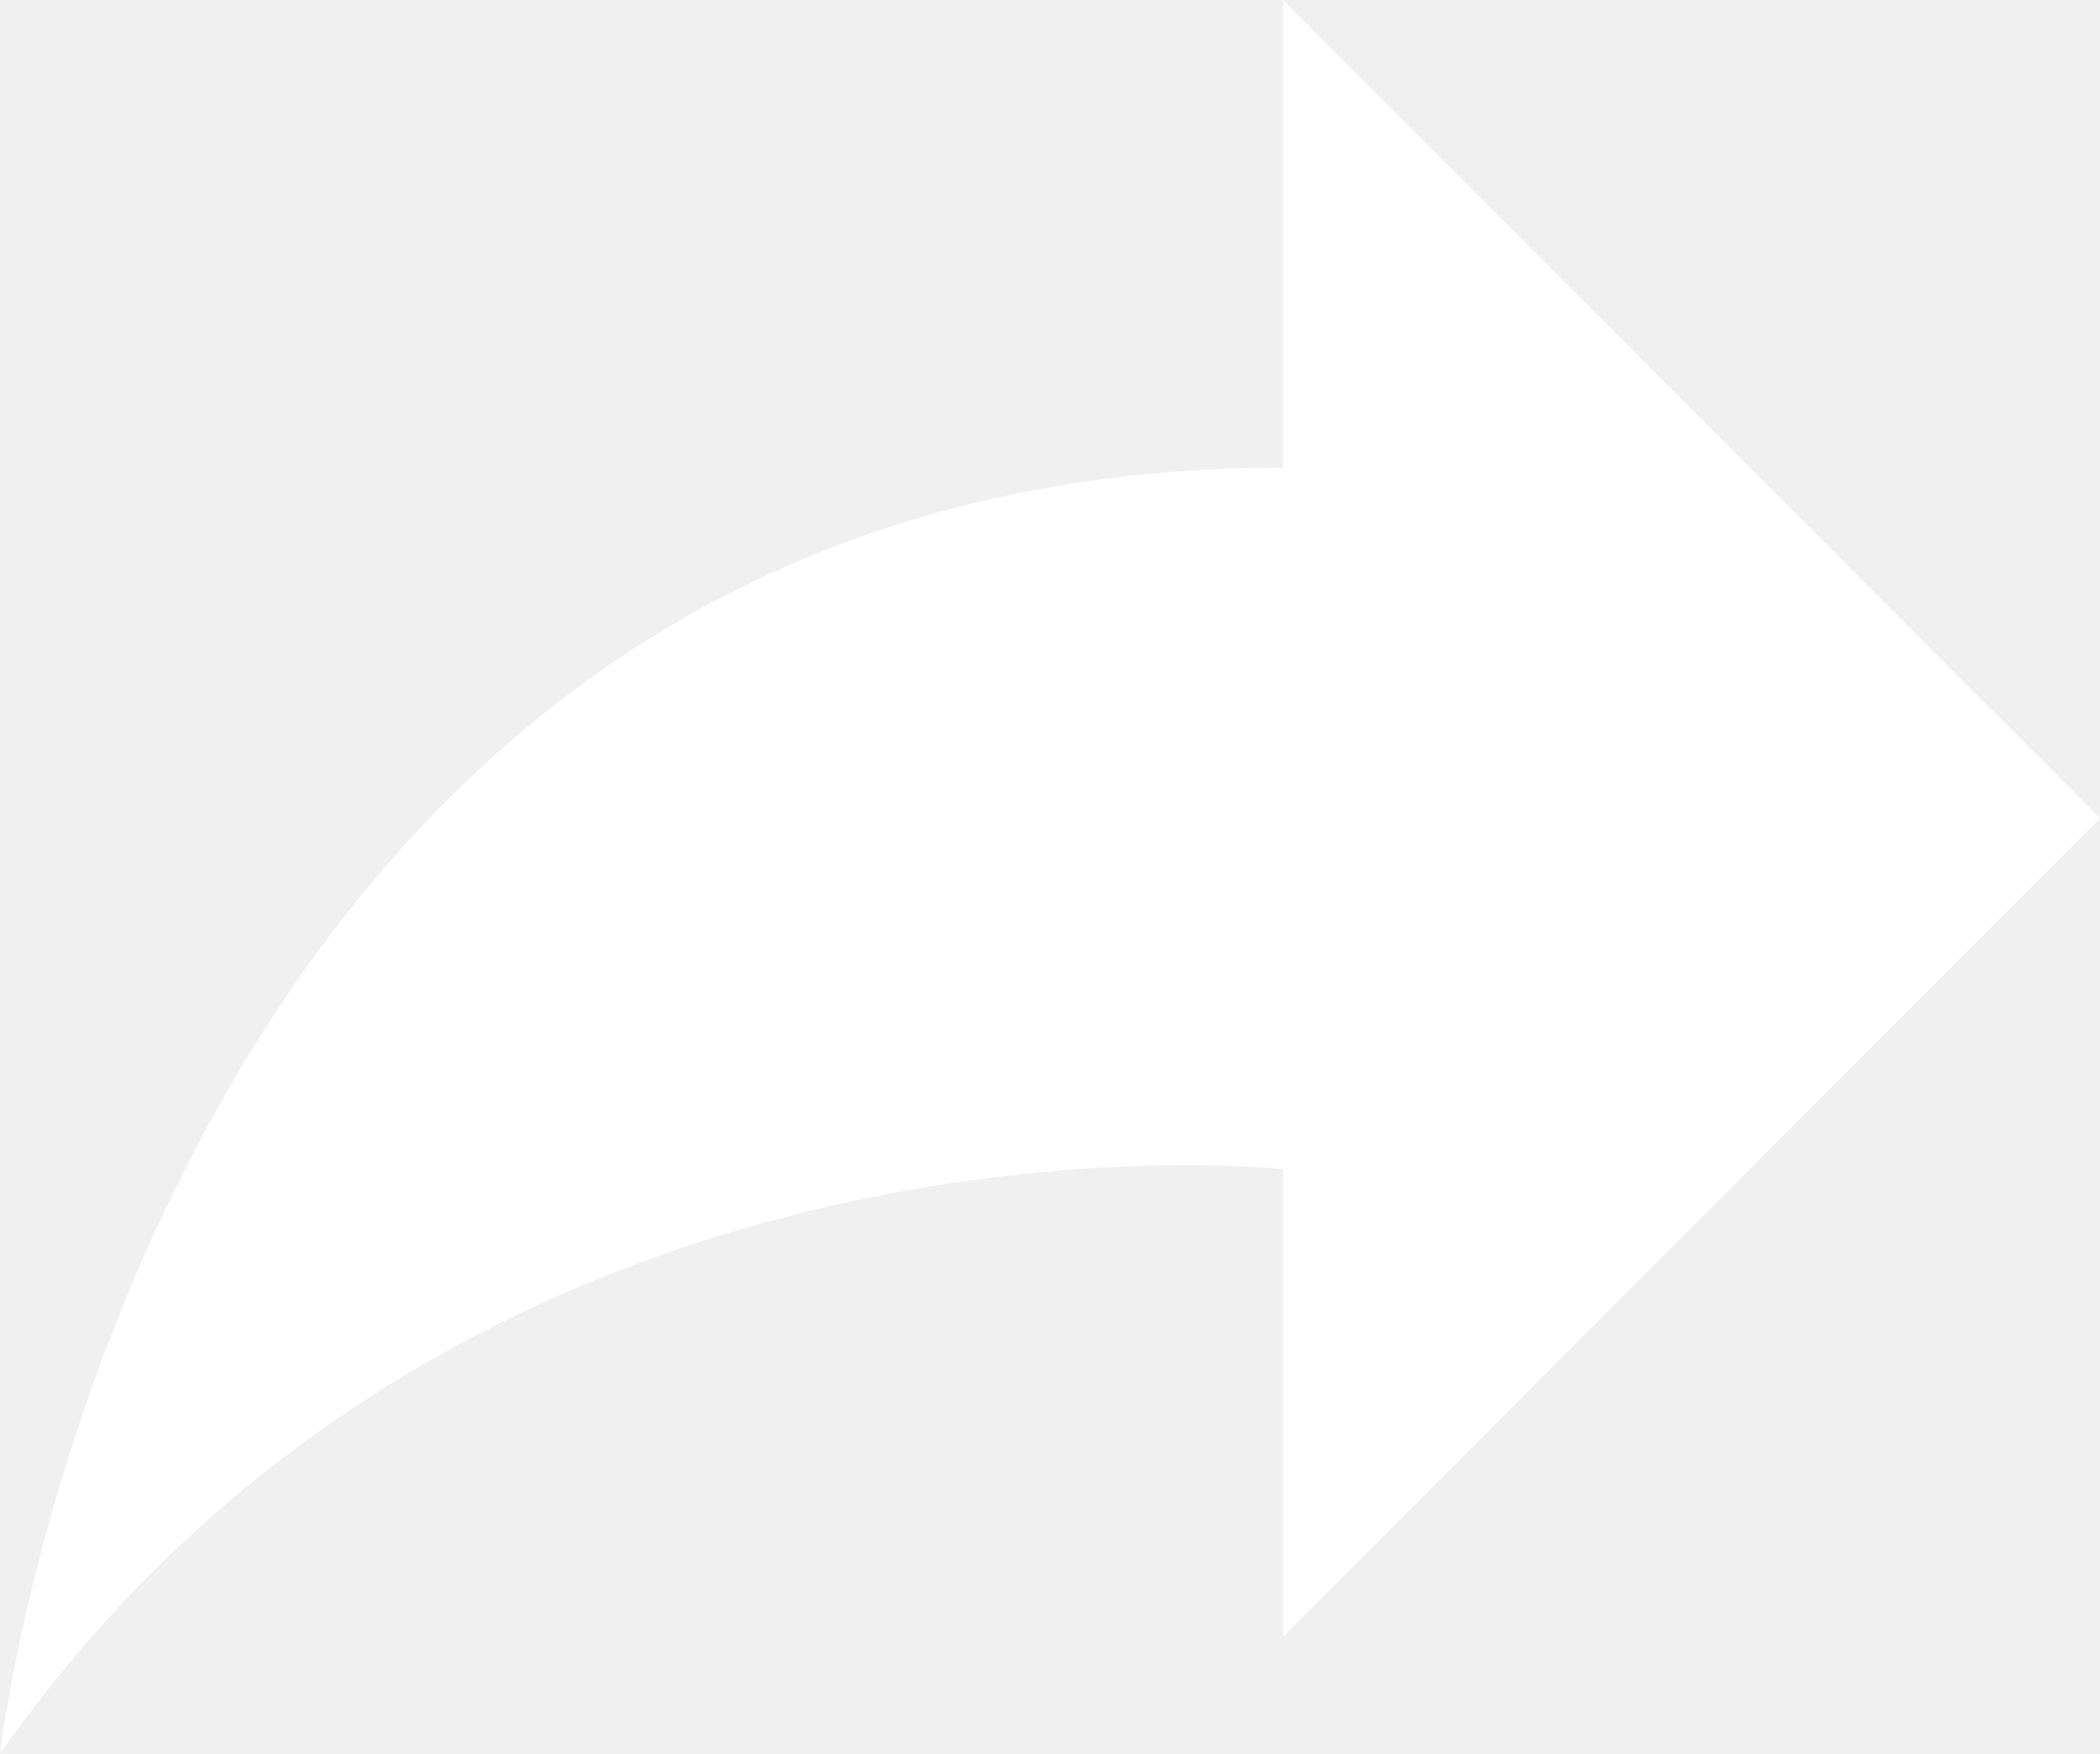
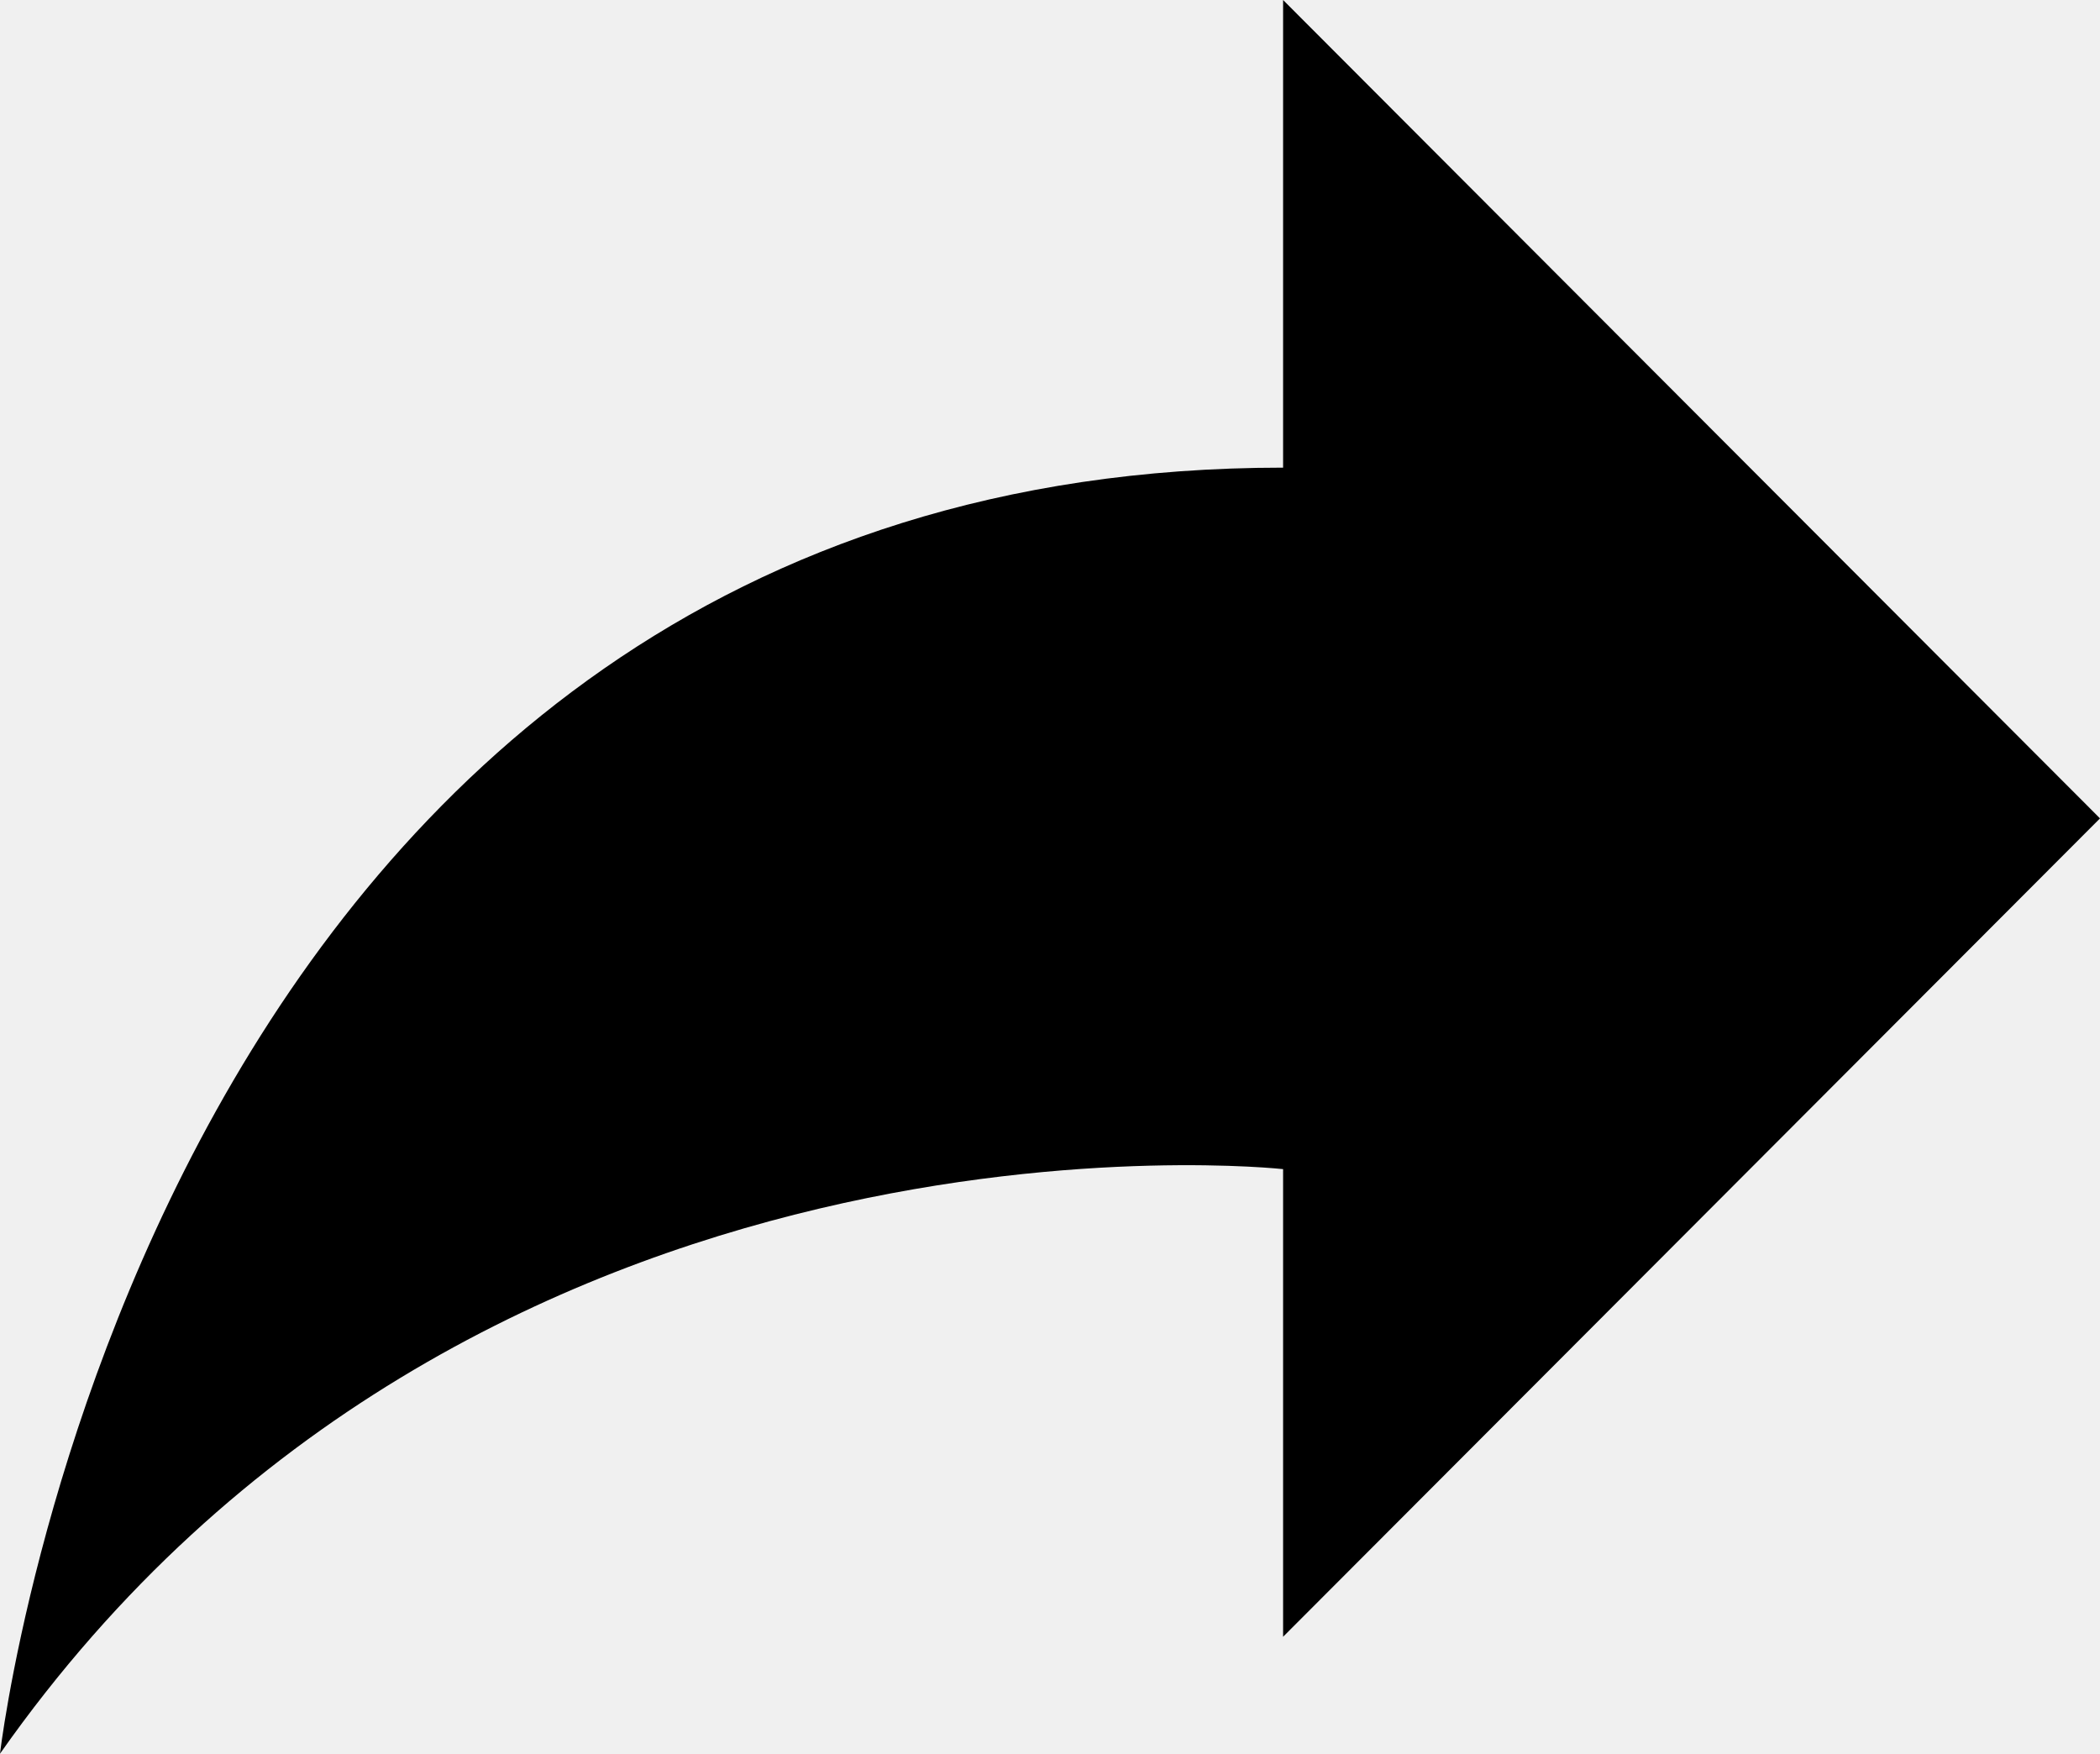
- <svg xmlns="http://www.w3.org/2000/svg" version="1.1" id="图层_1" x="0px" y="0px" viewBox="0 0 145.5 121.5" style="enable-background:new 0 0 145.5 121.5;" xml:space="preserve">
-   <style type="text/css">
- 	.st0{fill:#FFFFFF;}
- </style>
+ <svg viewBox="0 0 145.5 121.5">
  <path class="st0" d="M88.9,0l56.6,56.7l-56.6,56.7V81c0,0-56.1-6.2-88.9,40.5c0,0,10.3-89.1,88.9-89.1V0z" />
</svg>
